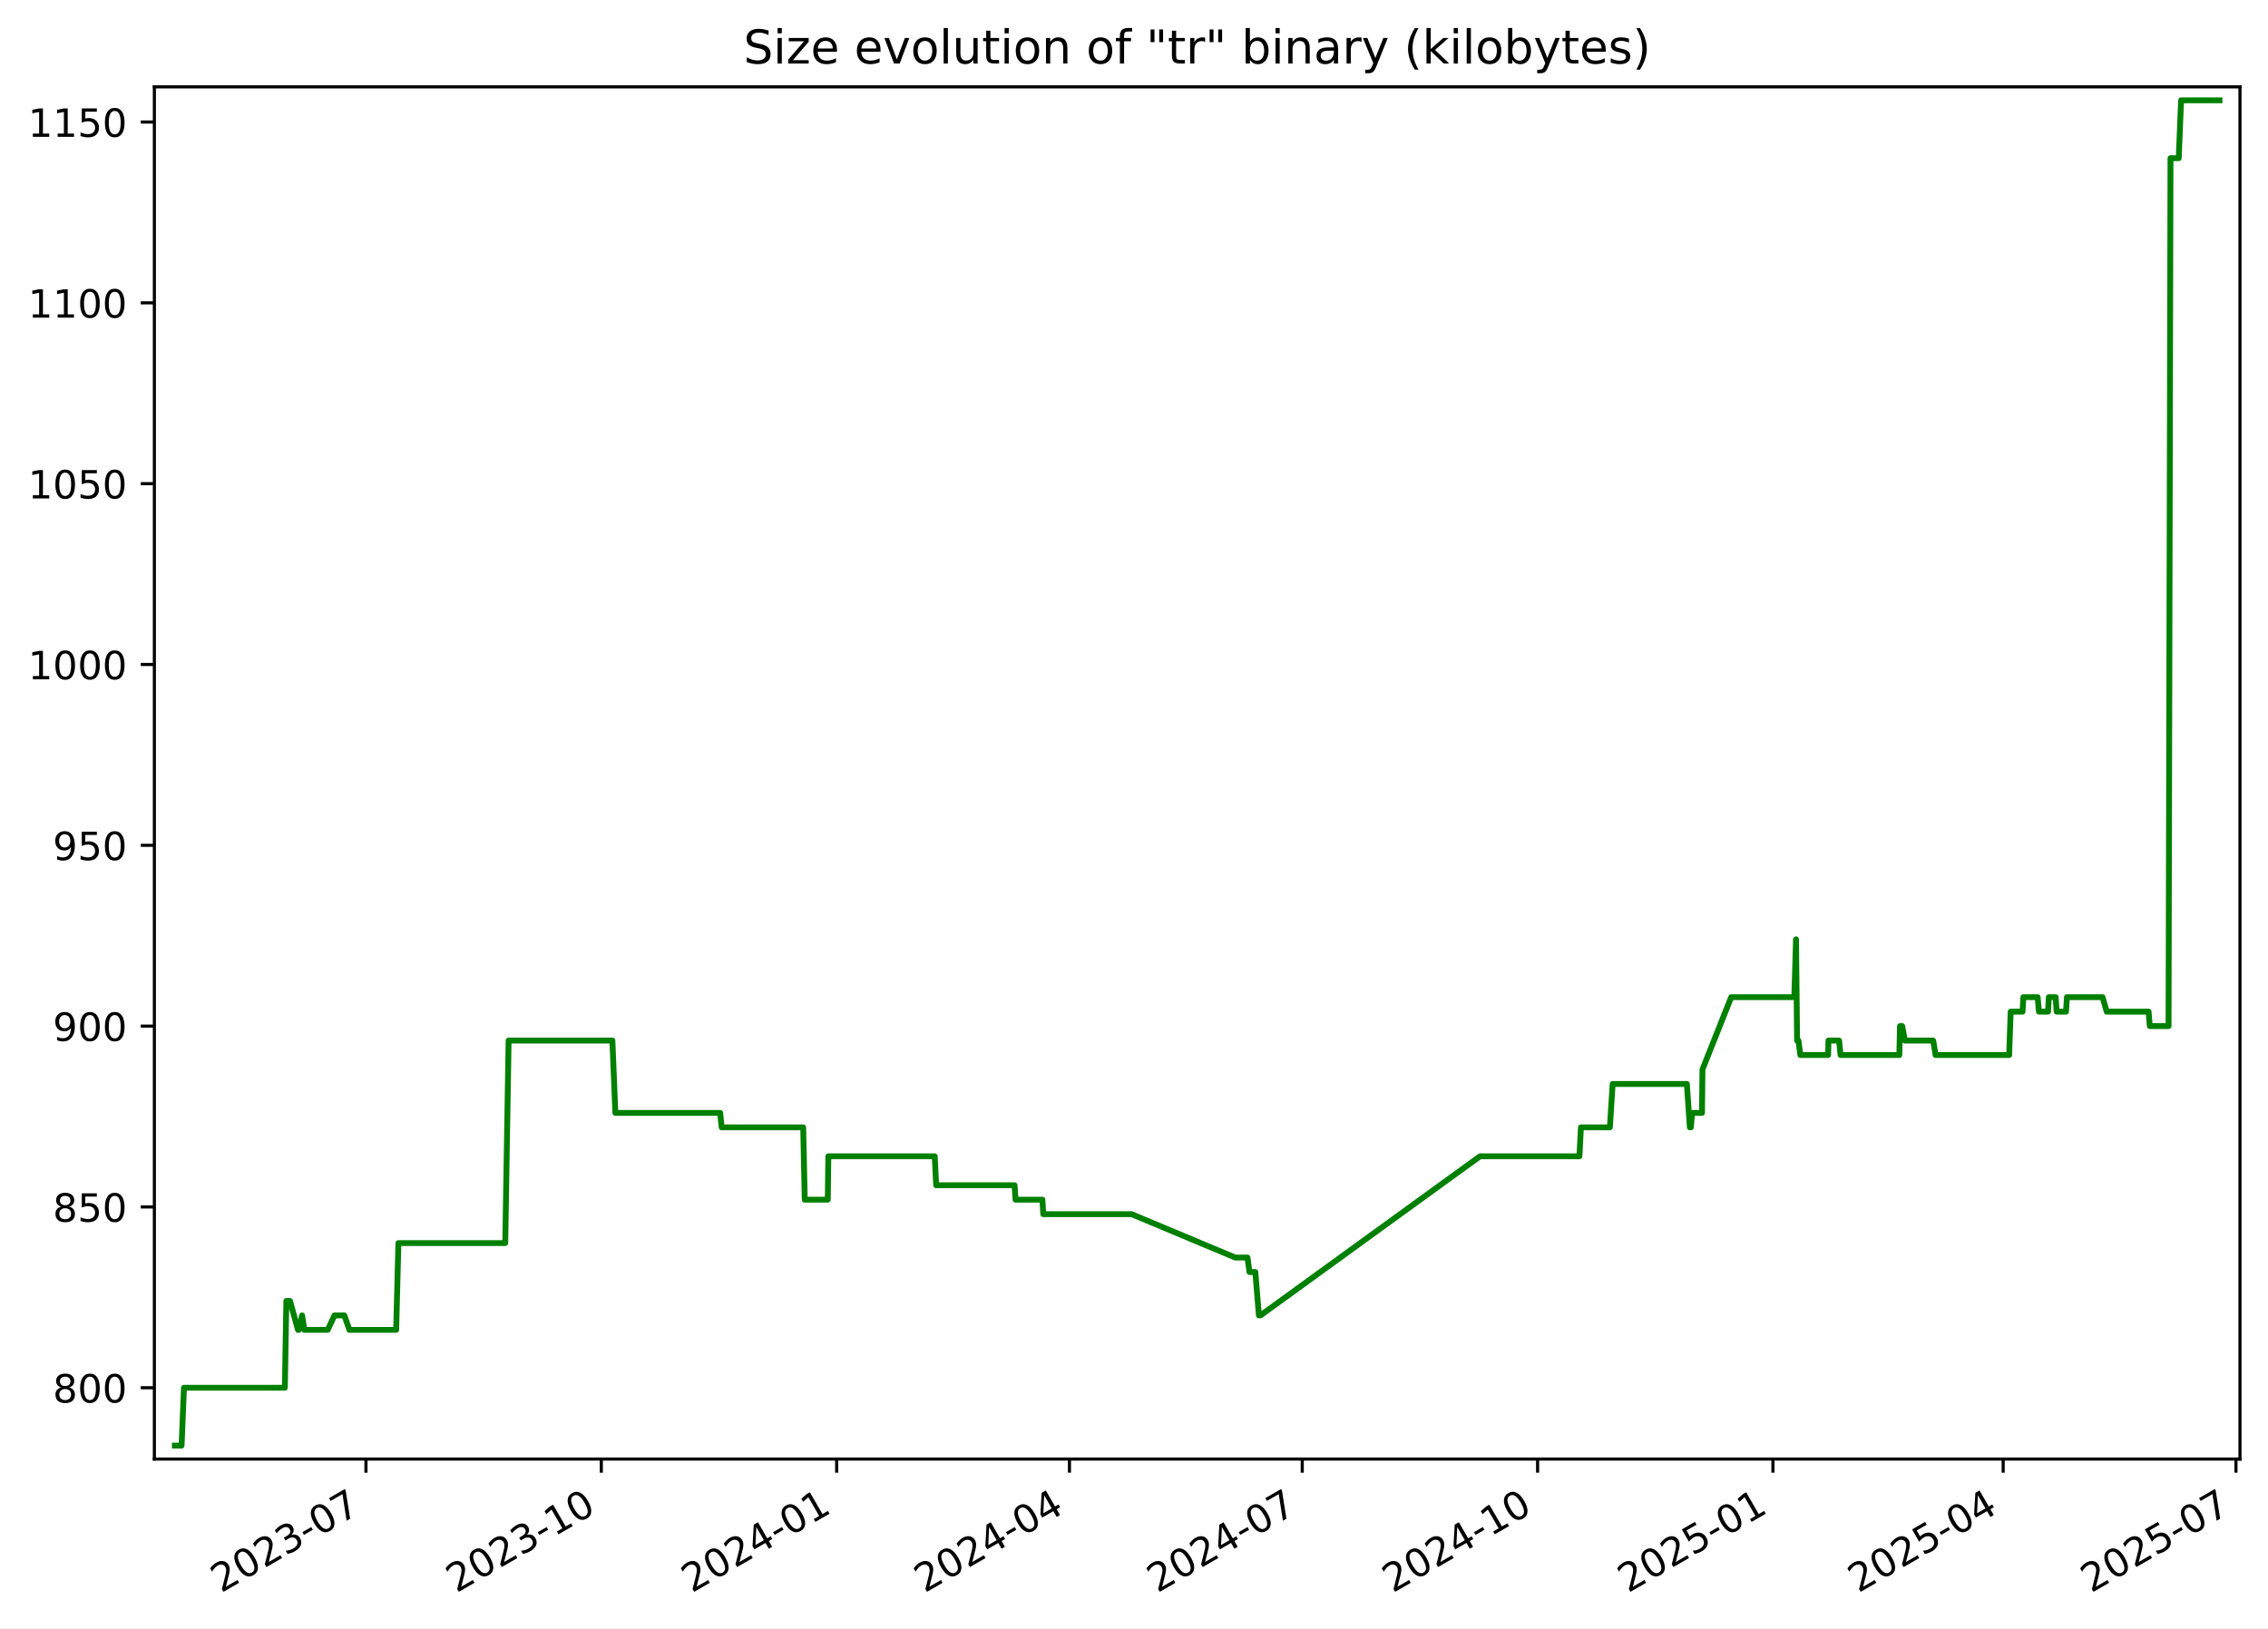
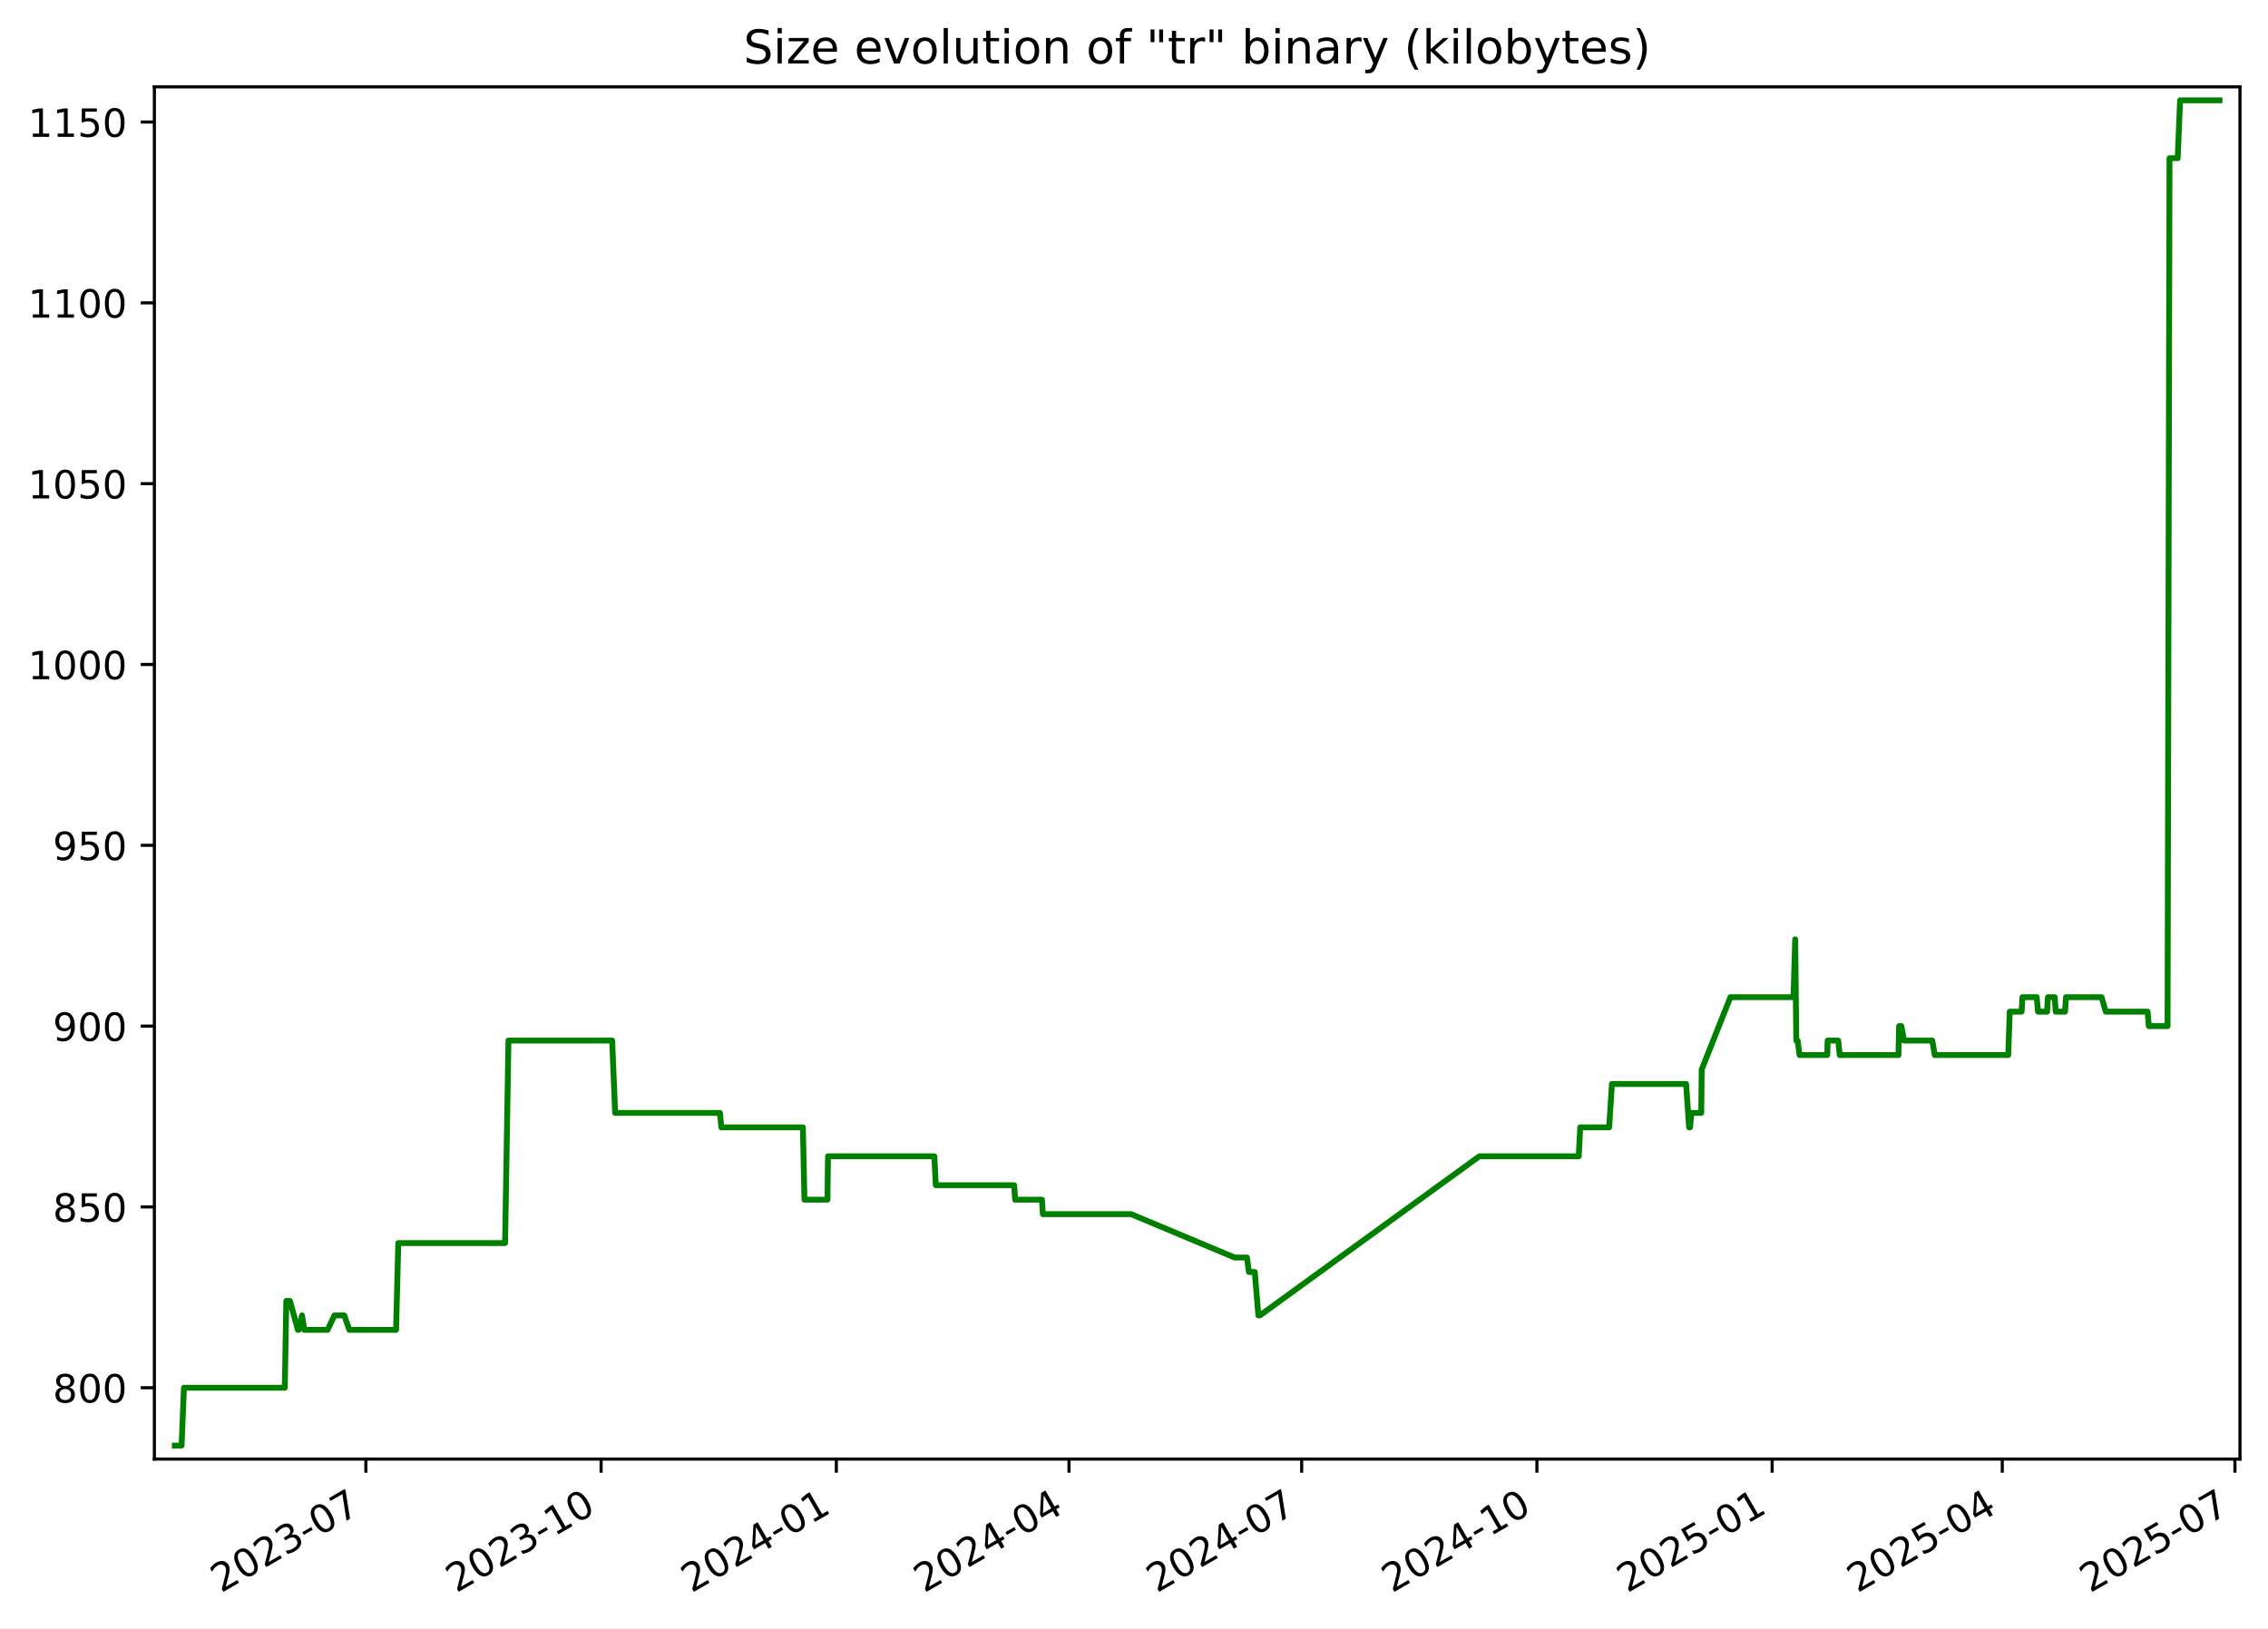
<svg xmlns="http://www.w3.org/2000/svg" xmlns:xlink="http://www.w3.org/1999/xlink" width="582.53pt" height="418.303pt" viewBox="0 0 582.53 418.303" version="1.1">
  <defs>
    <style type="text/css">*{stroke-linejoin: round; stroke-linecap: butt}</style>
  </defs>
  <g id="figure_1">
    <g id="patch_1">
      <path d="M -0 418.303  L 582.53 418.303  L 582.53 0  L -0 0  z " style="fill: #ffffff" />
    </g>
    <g id="axes_1">
      <g id="patch_2">
        <path d="M 39.65 374.83  L 575.33 374.83  L 575.33 22.318  L 39.65 22.318  z " style="fill: #ffffff" />
      </g>
      <g id="matplotlib.axis_1">
        <g id="xtick_1">
          <g id="line2d_1">
            <defs>
-               <path id="me0155b0e81" d="M 0 0  L 0 3.5  " style="stroke: #000000; stroke-width: 0.8" />
+               <path id="ma0b5bfdfc1" d="M 0 0  L 0 3.5  " style="stroke: #000000; stroke-width: 0.8" />
            </defs>
            <g>
-               <use xlink:href="#me0155b0e81" x="93.997" y="374.83" style="stroke: #000000; stroke-width: 0.8" />
+               <use xlink:href="#ma0b5bfdfc1" x="93.972" y="374.83" style="stroke: #000000; stroke-width: 0.8" />
            </g>
          </g>
          <g id="text_1">
-             <g transform="translate(56.77224 409.302) rotate(-30) scale(0.1 -0.1)">
+             <g transform="translate(56.74761 409.302) rotate(-30) scale(0.1 -0.1)">
              <defs>
                <path id="DejaVuSans-32" d="M 1228 531  L 3431 531  L 3431 0  L 469 0  L 469 531  Q 828 903 1448 1529  Q 2069 2156 2228 2338  Q 2531 2678 2651 2914  Q 2772 3150 2772 3378  Q 2772 3750 2511 3984  Q 2250 4219 1831 4219  Q 1534 4219 1204 4116  Q 875 4013 500 3803  L 500 4441  Q 881 4594 1212 4672  Q 1544 4750 1819 4750  Q 2544 4750 2975 4387  Q 3406 4025 3406 3419  Q 3406 3131 3298 2873  Q 3191 2616 2906 2266  Q 2828 2175 2409 1742  Q 1991 1309 1228 531  z " transform="scale(0.015625)" />
                <path id="DejaVuSans-30" d="M 2034 4250  Q 1547 4250 1301 3770  Q 1056 3291 1056 2328  Q 1056 1369 1301 889  Q 1547 409 2034 409  Q 2525 409 2770 889  Q 3016 1369 3016 2328  Q 3016 3291 2770 3770  Q 2525 4250 2034 4250  z M 2034 4750  Q 2819 4750 3233 4129  Q 3647 3509 3647 2328  Q 3647 1150 3233 529  Q 2819 -91 2034 -91  Q 1250 -91 836 529  Q 422 1150 422 2328  Q 422 3509 836 4129  Q 1250 4750 2034 4750  z " transform="scale(0.015625)" />
                <path id="DejaVuSans-33" d="M 2597 2516  Q 3050 2419 3304 2112  Q 3559 1806 3559 1356  Q 3559 666 3084 287  Q 2609 -91 1734 -91  Q 1441 -91 1130 -33  Q 819 25 488 141  L 488 750  Q 750 597 1062 519  Q 1375 441 1716 441  Q 2309 441 2620 675  Q 2931 909 2931 1356  Q 2931 1769 2642 2001  Q 2353 2234 1838 2234  L 1294 2234  L 1294 2753  L 1863 2753  Q 2328 2753 2575 2939  Q 2822 3125 2822 3475  Q 2822 3834 2567 4026  Q 2313 4219 1838 4219  Q 1578 4219 1281 4162  Q 984 4106 628 3988  L 628 4550  Q 988 4650 1302 4700  Q 1616 4750 1894 4750  Q 2613 4750 3031 4423  Q 3450 4097 3450 3541  Q 3450 3153 3228 2886  Q 3006 2619 2597 2516  z " transform="scale(0.015625)" />
                <path id="DejaVuSans-2d" d="M 313 2009  L 1997 2009  L 1997 1497  L 313 1497  L 313 2009  z " transform="scale(0.015625)" />
                <path id="DejaVuSans-37" d="M 525 4666  L 3525 4666  L 3525 4397  L 1831 0  L 1172 0  L 2766 4134  L 525 4134  L 525 4666  z " transform="scale(0.015625)" />
              </defs>
              <use xlink:href="#DejaVuSans-32" />
              <use xlink:href="#DejaVuSans-30" x="63.623" />
              <use xlink:href="#DejaVuSans-32" x="127.246" />
              <use xlink:href="#DejaVuSans-33" x="190.869" />
              <use xlink:href="#DejaVuSans-2d" x="254.492" />
              <use xlink:href="#DejaVuSans-30" x="290.576" />
              <use xlink:href="#DejaVuSans-37" x="354.199" />
            </g>
          </g>
        </g>
        <g id="xtick_2">
          <g id="line2d_2">
            <g>
-               <use xlink:href="#me0155b0e81" x="154.446" y="374.83" style="stroke: #000000; stroke-width: 0.8" />
+               <use xlink:href="#ma0b5bfdfc1" x="154.391" y="374.83" style="stroke: #000000; stroke-width: 0.8" />
            </g>
          </g>
          <g id="text_2">
-             <g transform="translate(117.221 409.302) rotate(-30) scale(0.1 -0.1)">
+             <g transform="translate(117.1661 409.302) rotate(-30) scale(0.1 -0.1)">
              <defs>
                <path id="DejaVuSans-31" d="M 794 531  L 1825 531  L 1825 4091  L 703 3866  L 703 4441  L 1819 4666  L 2450 4666  L 2450 531  L 3481 531  L 3481 0  L 794 0  L 794 531  z " transform="scale(0.015625)" />
              </defs>
              <use xlink:href="#DejaVuSans-32" />
              <use xlink:href="#DejaVuSans-30" x="63.623" />
              <use xlink:href="#DejaVuSans-32" x="127.246" />
              <use xlink:href="#DejaVuSans-33" x="190.869" />
              <use xlink:href="#DejaVuSans-2d" x="254.492" />
              <use xlink:href="#DejaVuSans-31" x="290.576" />
              <use xlink:href="#DejaVuSans-30" x="354.199" />
            </g>
          </g>
        </g>
        <g id="xtick_3">
          <g id="line2d_3">
            <g>
-               <use xlink:href="#me0155b0e81" x="214.895" y="374.83" style="stroke: #000000; stroke-width: 0.8" />
+               <use xlink:href="#ma0b5bfdfc1" x="214.809" y="374.83" style="stroke: #000000; stroke-width: 0.8" />
            </g>
          </g>
          <g id="text_3">
-             <g transform="translate(177.6698 409.302) rotate(-30) scale(0.1 -0.1)">
+             <g transform="translate(177.5845 409.302) rotate(-30) scale(0.1 -0.1)">
              <defs>
                <path id="DejaVuSans-34" d="M 2419 4116  L 825 1625  L 2419 1625  L 2419 4116  z M 2253 4666  L 3047 4666  L 3047 1625  L 3713 1625  L 3713 1100  L 3047 1100  L 3047 0  L 2419 0  L 2419 1100  L 313 1100  L 313 1709  L 2253 4666  z " transform="scale(0.015625)" />
              </defs>
              <use xlink:href="#DejaVuSans-32" />
              <use xlink:href="#DejaVuSans-30" x="63.623" />
              <use xlink:href="#DejaVuSans-32" x="127.246" />
              <use xlink:href="#DejaVuSans-34" x="190.869" />
              <use xlink:href="#DejaVuSans-2d" x="254.492" />
              <use xlink:href="#DejaVuSans-30" x="290.576" />
              <use xlink:href="#DejaVuSans-31" x="354.199" />
            </g>
          </g>
        </g>
        <g id="xtick_4">
          <g id="line2d_4">
            <g>
-               <use xlink:href="#me0155b0e81" x="274.686" y="374.83" style="stroke: #000000; stroke-width: 0.8" />
+               <use xlink:href="#ma0b5bfdfc1" x="274.571" y="374.83" style="stroke: #000000; stroke-width: 0.8" />
            </g>
          </g>
          <g id="text_4">
-             <g transform="translate(237.4615 409.302) rotate(-30) scale(0.1 -0.1)">
+             <g transform="translate(237.3462 409.302) rotate(-30) scale(0.1 -0.1)">
              <use xlink:href="#DejaVuSans-32" />
              <use xlink:href="#DejaVuSans-30" x="63.623" />
              <use xlink:href="#DejaVuSans-32" x="127.246" />
              <use xlink:href="#DejaVuSans-34" x="190.869" />
              <use xlink:href="#DejaVuSans-2d" x="254.492" />
              <use xlink:href="#DejaVuSans-30" x="290.576" />
              <use xlink:href="#DejaVuSans-34" x="354.199" />
            </g>
          </g>
        </g>
        <g id="xtick_5">
          <g id="line2d_5">
            <g>
-               <use xlink:href="#me0155b0e81" x="334.478" y="374.83" style="stroke: #000000; stroke-width: 0.8" />
+               <use xlink:href="#ma0b5bfdfc1" x="334.333" y="374.83" style="stroke: #000000; stroke-width: 0.8" />
            </g>
          </g>
          <g id="text_5">
-             <g transform="translate(297.2533 409.302) rotate(-30) scale(0.1 -0.1)">
+             <g transform="translate(297.1079 409.302) rotate(-30) scale(0.1 -0.1)">
              <use xlink:href="#DejaVuSans-32" />
              <use xlink:href="#DejaVuSans-30" x="63.623" />
              <use xlink:href="#DejaVuSans-32" x="127.246" />
              <use xlink:href="#DejaVuSans-34" x="190.869" />
              <use xlink:href="#DejaVuSans-2d" x="254.492" />
              <use xlink:href="#DejaVuSans-30" x="290.576" />
              <use xlink:href="#DejaVuSans-37" x="354.199" />
            </g>
          </g>
        </g>
        <g id="xtick_6">
          <g id="line2d_6">
            <g>
-               <use xlink:href="#me0155b0e81" x="394.927" y="374.83" style="stroke: #000000; stroke-width: 0.8" />
+               <use xlink:href="#ma0b5bfdfc1" x="394.751" y="374.83" style="stroke: #000000; stroke-width: 0.8" />
            </g>
          </g>
          <g id="text_6">
-             <g transform="translate(357.702 409.302) rotate(-30) scale(0.1 -0.1)">
+             <g transform="translate(357.5264 409.302) rotate(-30) scale(0.1 -0.1)">
              <use xlink:href="#DejaVuSans-32" />
              <use xlink:href="#DejaVuSans-30" x="63.623" />
              <use xlink:href="#DejaVuSans-32" x="127.246" />
              <use xlink:href="#DejaVuSans-34" x="190.869" />
              <use xlink:href="#DejaVuSans-2d" x="254.492" />
              <use xlink:href="#DejaVuSans-31" x="290.576" />
              <use xlink:href="#DejaVuSans-30" x="354.199" />
            </g>
          </g>
        </g>
        <g id="xtick_7">
          <g id="line2d_7">
            <g>
-               <use xlink:href="#me0155b0e81" x="455.376" y="374.83" style="stroke: #000000; stroke-width: 0.8" />
+               <use xlink:href="#ma0b5bfdfc1" x="455.17" y="374.83" style="stroke: #000000; stroke-width: 0.8" />
            </g>
          </g>
          <g id="text_7">
-             <g transform="translate(418.1508 409.302) rotate(-30) scale(0.1 -0.1)">
+             <g transform="translate(417.9448 409.302) rotate(-30) scale(0.1 -0.1)">
              <defs>
                <path id="DejaVuSans-35" d="M 691 4666  L 3169 4666  L 3169 4134  L 1269 4134  L 1269 2991  Q 1406 3038 1543 3061  Q 1681 3084 1819 3084  Q 2600 3084 3056 2656  Q 3513 2228 3513 1497  Q 3513 744 3044 326  Q 2575 -91 1722 -91  Q 1428 -91 1123 -41  Q 819 9 494 109  L 494 744  Q 775 591 1075 516  Q 1375 441 1709 441  Q 2250 441 2565 725  Q 2881 1009 2881 1497  Q 2881 1984 2565 2268  Q 2250 2553 1709 2553  Q 1456 2553 1204 2497  Q 953 2441 691 2322  L 691 4666  z " transform="scale(0.015625)" />
              </defs>
              <use xlink:href="#DejaVuSans-32" />
              <use xlink:href="#DejaVuSans-30" x="63.623" />
              <use xlink:href="#DejaVuSans-32" x="127.246" />
              <use xlink:href="#DejaVuSans-35" x="190.869" />
              <use xlink:href="#DejaVuSans-2d" x="254.492" />
              <use xlink:href="#DejaVuSans-30" x="290.576" />
              <use xlink:href="#DejaVuSans-31" x="354.199" />
            </g>
          </g>
        </g>
        <g id="xtick_8">
          <g id="line2d_8">
            <g>
-               <use xlink:href="#me0155b0e81" x="514.51" y="374.83" style="stroke: #000000; stroke-width: 0.8" />
+               <use xlink:href="#ma0b5bfdfc1" x="514.275" y="374.83" style="stroke: #000000; stroke-width: 0.8" />
            </g>
          </g>
          <g id="text_8">
-             <g transform="translate(477.2855 409.302) rotate(-30) scale(0.1 -0.1)">
+             <g transform="translate(477.0498 409.302) rotate(-30) scale(0.1 -0.1)">
              <use xlink:href="#DejaVuSans-32" />
              <use xlink:href="#DejaVuSans-30" x="63.623" />
              <use xlink:href="#DejaVuSans-32" x="127.246" />
              <use xlink:href="#DejaVuSans-35" x="190.869" />
              <use xlink:href="#DejaVuSans-2d" x="254.492" />
              <use xlink:href="#DejaVuSans-30" x="290.576" />
              <use xlink:href="#DejaVuSans-34" x="354.199" />
            </g>
          </g>
        </g>
        <g id="xtick_9">
          <g id="line2d_9">
            <g>
-               <use xlink:href="#me0155b0e81" x="574.302" y="374.83" style="stroke: #000000; stroke-width: 0.8" />
+               <use xlink:href="#ma0b5bfdfc1" x="574.036" y="374.83" style="stroke: #000000; stroke-width: 0.8" />
            </g>
          </g>
          <g id="text_9">
-             <g transform="translate(537.0772 409.302) rotate(-30) scale(0.1 -0.1)">
+             <g transform="translate(536.8116 409.302) rotate(-30) scale(0.1 -0.1)">
              <use xlink:href="#DejaVuSans-32" />
              <use xlink:href="#DejaVuSans-30" x="63.623" />
              <use xlink:href="#DejaVuSans-32" x="127.246" />
              <use xlink:href="#DejaVuSans-35" x="190.869" />
              <use xlink:href="#DejaVuSans-2d" x="254.492" />
              <use xlink:href="#DejaVuSans-30" x="290.576" />
              <use xlink:href="#DejaVuSans-37" x="354.199" />
            </g>
          </g>
        </g>
      </g>
      <g id="matplotlib.axis_2">
        <g id="ytick_1">
          <g id="line2d_10">
            <defs>
-               <path id="m880492754f" d="M 0 0  L -3.5 0  " style="stroke: #000000; stroke-width: 0.8" />
+               <path id="m41a1606ac9" d="M 0 0  L -3.5 0  " style="stroke: #000000; stroke-width: 0.8" />
            </defs>
            <g>
-               <use xlink:href="#m880492754f" x="39.65" y="356.51" style="stroke: #000000; stroke-width: 0.8" />
+               <use xlink:href="#m41a1606ac9" x="39.65" y="356.51" style="stroke: #000000; stroke-width: 0.8" />
            </g>
          </g>
          <g id="text_10">
            <g transform="translate(13.5625 360.3088) scale(0.1 -0.1)">
              <defs>
                <path id="DejaVuSans-38" d="M 2034 2216  Q 1584 2216 1326 1975  Q 1069 1734 1069 1313  Q 1069 891 1326 650  Q 1584 409 2034 409  Q 2484 409 2743 651  Q 3003 894 3003 1313  Q 3003 1734 2745 1975  Q 2488 2216 2034 2216  z M 1403 2484  Q 997 2584 770 2862  Q 544 3141 544 3541  Q 544 4100 942 4425  Q 1341 4750 2034 4750  Q 2731 4750 3128 4425  Q 3525 4100 3525 3541  Q 3525 3141 3298 2862  Q 3072 2584 2669 2484  Q 3125 2378 3379 2068  Q 3634 1759 3634 1313  Q 3634 634 3220 271  Q 2806 -91 2034 -91  Q 1263 -91 848 271  Q 434 634 434 1313  Q 434 1759 690 2068  Q 947 2378 1403 2484  z M 1172 3481  Q 1172 3119 1398 2916  Q 1625 2713 2034 2713  Q 2441 2713 2670 2916  Q 2900 3119 2900 3481  Q 2900 3844 2670 4047  Q 2441 4250 2034 4250  Q 1625 4250 1398 4047  Q 1172 3844 1172 3481  z " transform="scale(0.015625)" />
              </defs>
              <use xlink:href="#DejaVuSans-38" />
              <use xlink:href="#DejaVuSans-30" x="63.623" />
              <use xlink:href="#DejaVuSans-30" x="127.246" />
            </g>
          </g>
        </g>
        <g id="ytick_2">
          <g id="line2d_11">
            <g>
-               <use xlink:href="#m880492754f" x="39.65" y="310.058" style="stroke: #000000; stroke-width: 0.8" />
+               <use xlink:href="#m41a1606ac9" x="39.65" y="310.058" style="stroke: #000000; stroke-width: 0.8" />
            </g>
          </g>
          <g id="text_11">
            <g transform="translate(13.5625 313.8572) scale(0.1 -0.1)">
              <use xlink:href="#DejaVuSans-38" />
              <use xlink:href="#DejaVuSans-35" x="63.623" />
              <use xlink:href="#DejaVuSans-30" x="127.246" />
            </g>
          </g>
        </g>
        <g id="ytick_3">
          <g id="line2d_12">
            <g>
-               <use xlink:href="#m880492754f" x="39.65" y="263.606" style="stroke: #000000; stroke-width: 0.8" />
+               <use xlink:href="#m41a1606ac9" x="39.65" y="263.606" style="stroke: #000000; stroke-width: 0.8" />
            </g>
          </g>
          <g id="text_12">
            <g transform="translate(13.5625 267.4056) scale(0.1 -0.1)">
              <defs>
                <path id="DejaVuSans-39" d="M 703 97  L 703 672  Q 941 559 1184 500  Q 1428 441 1663 441  Q 2288 441 2617 861  Q 2947 1281 2994 2138  Q 2813 1869 2534 1725  Q 2256 1581 1919 1581  Q 1219 1581 811 2004  Q 403 2428 403 3163  Q 403 3881 828 4315  Q 1253 4750 1959 4750  Q 2769 4750 3195 4129  Q 3622 3509 3622 2328  Q 3622 1225 3098 567  Q 2575 -91 1691 -91  Q 1453 -91 1209 -44  Q 966 3 703 97  z M 1959 2075  Q 2384 2075 2632 2365  Q 2881 2656 2881 3163  Q 2881 3666 2632 3958  Q 2384 4250 1959 4250  Q 1534 4250 1286 3958  Q 1038 3666 1038 3163  Q 1038 2656 1286 2365  Q 1534 2075 1959 2075  z " transform="scale(0.015625)" />
              </defs>
              <use xlink:href="#DejaVuSans-39" />
              <use xlink:href="#DejaVuSans-30" x="63.623" />
              <use xlink:href="#DejaVuSans-30" x="127.246" />
            </g>
          </g>
        </g>
        <g id="ytick_4">
          <g id="line2d_13">
            <g>
-               <use xlink:href="#m880492754f" x="39.65" y="217.155" style="stroke: #000000; stroke-width: 0.8" />
+               <use xlink:href="#m41a1606ac9" x="39.65" y="217.155" style="stroke: #000000; stroke-width: 0.8" />
            </g>
          </g>
          <g id="text_13">
            <g transform="translate(13.5625 220.954) scale(0.1 -0.1)">
              <use xlink:href="#DejaVuSans-39" />
              <use xlink:href="#DejaVuSans-35" x="63.623" />
              <use xlink:href="#DejaVuSans-30" x="127.246" />
            </g>
          </g>
        </g>
        <g id="ytick_5">
          <g id="line2d_14">
            <g>
-               <use xlink:href="#m880492754f" x="39.65" y="170.703" style="stroke: #000000; stroke-width: 0.8" />
+               <use xlink:href="#m41a1606ac9" x="39.65" y="170.703" style="stroke: #000000; stroke-width: 0.8" />
            </g>
          </g>
          <g id="text_14">
            <g transform="translate(7.2 174.5024) scale(0.1 -0.1)">
              <use xlink:href="#DejaVuSans-31" />
              <use xlink:href="#DejaVuSans-30" x="63.623" />
              <use xlink:href="#DejaVuSans-30" x="127.246" />
              <use xlink:href="#DejaVuSans-30" x="190.869" />
            </g>
          </g>
        </g>
        <g id="ytick_6">
          <g id="line2d_15">
            <g>
-               <use xlink:href="#m880492754f" x="39.65" y="124.252" style="stroke: #000000; stroke-width: 0.8" />
+               <use xlink:href="#m41a1606ac9" x="39.65" y="124.252" style="stroke: #000000; stroke-width: 0.8" />
            </g>
          </g>
          <g id="text_15">
            <g transform="translate(7.2 128.0508) scale(0.1 -0.1)">
              <use xlink:href="#DejaVuSans-31" />
              <use xlink:href="#DejaVuSans-30" x="63.623" />
              <use xlink:href="#DejaVuSans-35" x="127.246" />
              <use xlink:href="#DejaVuSans-30" x="190.869" />
            </g>
          </g>
        </g>
        <g id="ytick_7">
          <g id="line2d_16">
            <g>
-               <use xlink:href="#m880492754f" x="39.65" y="77.8" style="stroke: #000000; stroke-width: 0.8" />
+               <use xlink:href="#m41a1606ac9" x="39.65" y="77.8" style="stroke: #000000; stroke-width: 0.8" />
            </g>
          </g>
          <g id="text_16">
            <g transform="translate(7.2 81.59915) scale(0.1 -0.1)">
              <use xlink:href="#DejaVuSans-31" />
              <use xlink:href="#DejaVuSans-31" x="63.623" />
              <use xlink:href="#DejaVuSans-30" x="127.246" />
              <use xlink:href="#DejaVuSans-30" x="190.869" />
            </g>
          </g>
        </g>
        <g id="ytick_8">
          <g id="line2d_17">
            <g>
-               <use xlink:href="#m880492754f" x="39.65" y="31.348" style="stroke: #000000; stroke-width: 0.8" />
+               <use xlink:href="#m41a1606ac9" x="39.65" y="31.348" style="stroke: #000000; stroke-width: 0.8" />
            </g>
          </g>
          <g id="text_17">
            <g transform="translate(7.2 35.14754) scale(0.1 -0.1)">
              <use xlink:href="#DejaVuSans-31" />
              <use xlink:href="#DejaVuSans-31" x="63.623" />
              <use xlink:href="#DejaVuSans-35" x="127.246" />
              <use xlink:href="#DejaVuSans-30" x="190.869" />
            </g>
          </g>
        </g>
      </g>
      <g id="line2d_18">
-         <path d="M 44.902 371.374  L 46.641 371.374  L 47.25 356.51  L 73.164 356.51  L 73.548 334.213  L 74.487 334.213  L 76.535 341.645  L 76.737 341.645  L 77.59 337.929  L 78.175 341.645  L 84.169 341.645  L 85.91 337.929  L 88.442 337.929  L 89.754 341.645  L 101.757 341.645  L 102.329 319.348  L 129.772 319.348  L 130.638 267.323  L 157.291 267.323  L 158.053 285.903  L 184.978 285.903  L 185.354 289.619  L 206.299 289.619  L 206.699 308.2  L 212.615 308.2  L 212.756 297.052  L 240.083 297.052  L 240.452 304.484  L 260.596 304.484  L 260.837 308.2  L 267.734 308.2  L 267.968 311.916  L 290.64 311.916  L 317.271 323.064  L 320.415 323.064  L 320.93 326.781  L 322.425 326.781  L 323.35 337.929  L 323.75 337.929  L 380.133 297.052  L 405.674 297.052  L 406.056 289.619  L 413.494 289.619  L 414.205 278.471  L 433.267 278.471  L 434.038 289.619  L 434.294 289.619  L 434.619 285.903  L 437.156 285.903  L 437.273 274.755  L 444.654 256.174  L 460.866 256.174  L 461.304 241.31  L 461.579 267.323  L 461.928 267.323  L 462.413 271.039  L 469.544 271.039  L 469.635 267.323  L 472.36 267.323  L 472.743 271.039  L 487.84 271.039  L 488.006 263.606  L 488.575 263.606  L 489.265 267.323  L 496.532 267.323  L 497.15 271.039  L 516.047 271.039  L 516.434 259.89  L 519.486 259.89  L 519.699 256.174  L 523.365 256.174  L 523.699 259.89  L 526.036 259.89  L 526.236 256.174  L 527.992 256.174  L 528.24 259.89  L 530.646 259.89  L 530.893 256.174  L 540.036 256.174  L 541.105 259.89  L 551.856 259.89  L 552.172 263.606  L 556.989 263.606  L 557.488 40.639  L 559.6 40.639  L 560.211 25.774  L 570.078 25.774  L 570.078 25.774  " clip-path="url(#pe37df40006)" style="fill: none; stroke: #008000; stroke-width: 1.5; stroke-linecap: square" />
+         <path d="M 44.902 371.374  L 46.64 371.374  L 47.248 356.51  L 73.15 356.51  L 73.534 334.213  L 74.473 334.213  L 76.52 341.645  L 76.721 341.645  L 77.574 337.929  L 78.158 341.645  L 84.15 341.645  L 85.889 337.929  L 88.421 337.929  L 89.732 341.645  L 101.728 341.645  L 102.3 319.348  L 129.73 319.348  L 130.595 267.323  L 157.235 267.323  L 157.996 285.903  L 184.908 285.903  L 185.284 289.619  L 206.218 289.619  L 206.618 308.2  L 212.53 308.2  L 212.672 297.052  L 239.985 297.052  L 240.354 304.484  L 260.488 304.484  L 260.729 308.2  L 267.622 308.2  L 267.856 311.916  L 290.517 311.916  L 317.134 323.064  L 320.277 323.064  L 320.792 326.781  L 322.285 326.781  L 323.211 337.929  L 323.61 337.929  L 379.965 297.052  L 405.493 297.052  L 405.875 289.619  L 413.309 289.619  L 414.019 278.471  L 433.072 278.471  L 433.843 289.619  L 434.099 289.619  L 434.424 285.903  L 436.959 285.903  L 437.076 274.755  L 444.453 256.174  L 460.657 256.174  L 461.095 241.31  L 461.37 267.323  L 461.719 267.323  L 462.204 271.039  L 469.331 271.039  L 469.422 267.323  L 472.145 267.323  L 472.529 271.039  L 487.617 271.039  L 487.783 263.606  L 488.353 263.606  L 489.042 267.323  L 496.305 267.323  L 496.923 271.039  L 515.811 271.039  L 516.197 259.89  L 519.248 259.89  L 519.461 256.174  L 523.125 256.174  L 523.459 259.89  L 525.794 259.89  L 525.995 256.174  L 527.749 256.174  L 527.997 259.89  L 530.402 259.89  L 530.649 256.174  L 539.788 256.174  L 540.856 259.89  L 551.602 259.89  L 551.918 263.606  L 556.732 263.606  L 557.231 40.639  L 559.341 40.639  L 559.952 25.774  L 570.078 25.774  L 570.078 25.774  " clip-path="url(#p3aae8b5c7f)" style="fill: none; stroke: #008000; stroke-width: 1.5; stroke-linecap: square" />
      </g>
      <g id="patch_3">
        <path d="M 39.65 374.83  L 39.65 22.318  " style="fill: none; stroke: #000000; stroke-width: 0.8; stroke-linejoin: miter; stroke-linecap: square" />
      </g>
      <g id="patch_4">
        <path d="M 575.33 374.83  L 575.33 22.318  " style="fill: none; stroke: #000000; stroke-width: 0.8; stroke-linejoin: miter; stroke-linecap: square" />
      </g>
      <g id="patch_5">
        <path d="M 39.65 374.83  L 575.33 374.83  " style="fill: none; stroke: #000000; stroke-width: 0.8; stroke-linejoin: miter; stroke-linecap: square" />
      </g>
      <g id="patch_6">
        <path d="M 39.65 22.318  L 575.33 22.318  " style="fill: none; stroke: #000000; stroke-width: 0.8; stroke-linejoin: miter; stroke-linecap: square" />
      </g>
      <g id="text_18">
        <g transform="translate(190.9756 16.31812) scale(0.12 -0.12)">
          <defs>
            <path id="DejaVuSans-53" d="M 3425 4513  L 3425 3897  Q 3066 4069 2747 4153  Q 2428 4238 2131 4238  Q 1616 4238 1336 4038  Q 1056 3838 1056 3469  Q 1056 3159 1242 3001  Q 1428 2844 1947 2747  L 2328 2669  Q 3034 2534 3370 2195  Q 3706 1856 3706 1288  Q 3706 609 3251 259  Q 2797 -91 1919 -91  Q 1588 -91 1214 -16  Q 841 59 441 206  L 441 856  Q 825 641 1194 531  Q 1563 422 1919 422  Q 2459 422 2753 634  Q 3047 847 3047 1241  Q 3047 1584 2836 1778  Q 2625 1972 2144 2069  L 1759 2144  Q 1053 2284 737 2584  Q 422 2884 422 3419  Q 422 4038 858 4394  Q 1294 4750 2059 4750  Q 2388 4750 2728 4690  Q 3069 4631 3425 4513  z " transform="scale(0.015625)" />
            <path id="DejaVuSans-69" d="M 603 3500  L 1178 3500  L 1178 0  L 603 0  L 603 3500  z M 603 4863  L 1178 4863  L 1178 4134  L 603 4134  L 603 4863  z " transform="scale(0.015625)" />
            <path id="DejaVuSans-7a" d="M 353 3500  L 3084 3500  L 3084 2975  L 922 459  L 3084 459  L 3084 0  L 275 0  L 275 525  L 2438 3041  L 353 3041  L 353 3500  z " transform="scale(0.015625)" />
            <path id="DejaVuSans-65" d="M 3597 1894  L 3597 1613  L 953 1613  Q 991 1019 1311 708  Q 1631 397 2203 397  Q 2534 397 2845 478  Q 3156 559 3463 722  L 3463 178  Q 3153 47 2828 -22  Q 2503 -91 2169 -91  Q 1331 -91 842 396  Q 353 884 353 1716  Q 353 2575 817 3079  Q 1281 3584 2069 3584  Q 2775 3584 3186 3129  Q 3597 2675 3597 1894  z M 3022 2063  Q 3016 2534 2758 2815  Q 2500 3097 2075 3097  Q 1594 3097 1305 2825  Q 1016 2553 972 2059  L 3022 2063  z " transform="scale(0.015625)" />
            <path id="DejaVuSans-20" transform="scale(0.015625)" />
            <path id="DejaVuSans-76" d="M 191 3500  L 800 3500  L 1894 563  L 2988 3500  L 3597 3500  L 2284 0  L 1503 0  L 191 3500  z " transform="scale(0.015625)" />
            <path id="DejaVuSans-6f" d="M 1959 3097  Q 1497 3097 1228 2736  Q 959 2375 959 1747  Q 959 1119 1226 758  Q 1494 397 1959 397  Q 2419 397 2687 759  Q 2956 1122 2956 1747  Q 2956 2369 2687 2733  Q 2419 3097 1959 3097  z M 1959 3584  Q 2709 3584 3137 3096  Q 3566 2609 3566 1747  Q 3566 888 3137 398  Q 2709 -91 1959 -91  Q 1206 -91 779 398  Q 353 888 353 1747  Q 353 2609 779 3096  Q 1206 3584 1959 3584  z " transform="scale(0.015625)" />
            <path id="DejaVuSans-6c" d="M 603 4863  L 1178 4863  L 1178 0  L 603 0  L 603 4863  z " transform="scale(0.015625)" />
            <path id="DejaVuSans-75" d="M 544 1381  L 544 3500  L 1119 3500  L 1119 1403  Q 1119 906 1312 657  Q 1506 409 1894 409  Q 2359 409 2629 706  Q 2900 1003 2900 1516  L 2900 3500  L 3475 3500  L 3475 0  L 2900 0  L 2900 538  Q 2691 219 2414 64  Q 2138 -91 1772 -91  Q 1169 -91 856 284  Q 544 659 544 1381  z M 1991 3584  L 1991 3584  z " transform="scale(0.015625)" />
            <path id="DejaVuSans-74" d="M 1172 4494  L 1172 3500  L 2356 3500  L 2356 3053  L 1172 3053  L 1172 1153  Q 1172 725 1289 603  Q 1406 481 1766 481  L 2356 481  L 2356 0  L 1766 0  Q 1100 0 847 248  Q 594 497 594 1153  L 594 3053  L 172 3053  L 172 3500  L 594 3500  L 594 4494  L 1172 4494  z " transform="scale(0.015625)" />
            <path id="DejaVuSans-6e" d="M 3513 2113  L 3513 0  L 2938 0  L 2938 2094  Q 2938 2591 2744 2837  Q 2550 3084 2163 3084  Q 1697 3084 1428 2787  Q 1159 2491 1159 1978  L 1159 0  L 581 0  L 581 3500  L 1159 3500  L 1159 2956  Q 1366 3272 1645 3428  Q 1925 3584 2291 3584  Q 2894 3584 3203 3211  Q 3513 2838 3513 2113  z " transform="scale(0.015625)" />
            <path id="DejaVuSans-66" d="M 2375 4863  L 2375 4384  L 1825 4384  Q 1516 4384 1395 4259  Q 1275 4134 1275 3809  L 1275 3500  L 2222 3500  L 2222 3053  L 1275 3053  L 1275 0  L 697 0  L 697 3053  L 147 3053  L 147 3500  L 697 3500  L 697 3744  Q 697 4328 969 4595  Q 1241 4863 1831 4863  L 2375 4863  z " transform="scale(0.015625)" />
            <path id="DejaVuSans-22" d="M 1147 4666  L 1147 2931  L 616 2931  L 616 4666  L 1147 4666  z M 2328 4666  L 2328 2931  L 1797 2931  L 1797 4666  L 2328 4666  z " transform="scale(0.015625)" />
            <path id="DejaVuSans-72" d="M 2631 2963  Q 2534 3019 2420 3045  Q 2306 3072 2169 3072  Q 1681 3072 1420 2755  Q 1159 2438 1159 1844  L 1159 0  L 581 0  L 581 3500  L 1159 3500  L 1159 2956  Q 1341 3275 1631 3429  Q 1922 3584 2338 3584  Q 2397 3584 2469 3576  Q 2541 3569 2628 3553  L 2631 2963  z " transform="scale(0.015625)" />
            <path id="DejaVuSans-62" d="M 3116 1747  Q 3116 2381 2855 2742  Q 2594 3103 2138 3103  Q 1681 3103 1420 2742  Q 1159 2381 1159 1747  Q 1159 1113 1420 752  Q 1681 391 2138 391  Q 2594 391 2855 752  Q 3116 1113 3116 1747  z M 1159 2969  Q 1341 3281 1617 3432  Q 1894 3584 2278 3584  Q 2916 3584 3314 3078  Q 3713 2572 3713 1747  Q 3713 922 3314 415  Q 2916 -91 2278 -91  Q 1894 -91 1617 61  Q 1341 213 1159 525  L 1159 0  L 581 0  L 581 4863  L 1159 4863  L 1159 2969  z " transform="scale(0.015625)" />
            <path id="DejaVuSans-61" d="M 2194 1759  Q 1497 1759 1228 1600  Q 959 1441 959 1056  Q 959 750 1161 570  Q 1363 391 1709 391  Q 2188 391 2477 730  Q 2766 1069 2766 1631  L 2766 1759  L 2194 1759  z M 3341 1997  L 3341 0  L 2766 0  L 2766 531  Q 2569 213 2275 61  Q 1981 -91 1556 -91  Q 1019 -91 701 211  Q 384 513 384 1019  Q 384 1609 779 1909  Q 1175 2209 1959 2209  L 2766 2209  L 2766 2266  Q 2766 2663 2505 2880  Q 2244 3097 1772 3097  Q 1472 3097 1187 3025  Q 903 2953 641 2809  L 641 3341  Q 956 3463 1253 3523  Q 1550 3584 1831 3584  Q 2591 3584 2966 3190  Q 3341 2797 3341 1997  z " transform="scale(0.015625)" />
            <path id="DejaVuSans-79" d="M 2059 -325  Q 1816 -950 1584 -1140  Q 1353 -1331 966 -1331  L 506 -1331  L 506 -850  L 844 -850  Q 1081 -850 1212 -737  Q 1344 -625 1503 -206  L 1606 56  L 191 3500  L 800 3500  L 1894 763  L 2988 3500  L 3597 3500  L 2059 -325  z " transform="scale(0.015625)" />
            <path id="DejaVuSans-28" d="M 1984 4856  Q 1566 4138 1362 3434  Q 1159 2731 1159 2009  Q 1159 1288 1364 580  Q 1569 -128 1984 -844  L 1484 -844  Q 1016 -109 783 600  Q 550 1309 550 2009  Q 550 2706 781 3412  Q 1013 4119 1484 4856  L 1984 4856  z " transform="scale(0.015625)" />
            <path id="DejaVuSans-6b" d="M 581 4863  L 1159 4863  L 1159 1991  L 2875 3500  L 3609 3500  L 1753 1863  L 3688 0  L 2938 0  L 1159 1709  L 1159 0  L 581 0  L 581 4863  z " transform="scale(0.015625)" />
            <path id="DejaVuSans-73" d="M 2834 3397  L 2834 2853  Q 2591 2978 2328 3040  Q 2066 3103 1784 3103  Q 1356 3103 1142 2972  Q 928 2841 928 2578  Q 928 2378 1081 2264  Q 1234 2150 1697 2047  L 1894 2003  Q 2506 1872 2764 1633  Q 3022 1394 3022 966  Q 3022 478 2636 193  Q 2250 -91 1575 -91  Q 1294 -91 989 -36  Q 684 19 347 128  L 347 722  Q 666 556 975 473  Q 1284 391 1588 391  Q 1994 391 2212 530  Q 2431 669 2431 922  Q 2431 1156 2273 1281  Q 2116 1406 1581 1522  L 1381 1569  Q 847 1681 609 1914  Q 372 2147 372 2553  Q 372 3047 722 3315  Q 1072 3584 1716 3584  Q 2034 3584 2315 3537  Q 2597 3491 2834 3397  z " transform="scale(0.015625)" />
            <path id="DejaVuSans-29" d="M 513 4856  L 1013 4856  Q 1481 4119 1714 3412  Q 1947 2706 1947 2009  Q 1947 1309 1714 600  Q 1481 -109 1013 -844  L 513 -844  Q 928 -128 1133 580  Q 1338 1288 1338 2009  Q 1338 2731 1133 3434  Q 928 4138 513 4856  z " transform="scale(0.015625)" />
          </defs>
          <use xlink:href="#DejaVuSans-53" />
          <use xlink:href="#DejaVuSans-69" x="63.477" />
          <use xlink:href="#DejaVuSans-7a" x="91.26" />
          <use xlink:href="#DejaVuSans-65" x="143.75" />
          <use xlink:href="#DejaVuSans-20" x="205.273" />
          <use xlink:href="#DejaVuSans-65" x="237.061" />
          <use xlink:href="#DejaVuSans-76" x="298.584" />
          <use xlink:href="#DejaVuSans-6f" x="357.764" />
          <use xlink:href="#DejaVuSans-6c" x="418.945" />
          <use xlink:href="#DejaVuSans-75" x="446.729" />
          <use xlink:href="#DejaVuSans-74" x="510.107" />
          <use xlink:href="#DejaVuSans-69" x="549.316" />
          <use xlink:href="#DejaVuSans-6f" x="577.1" />
          <use xlink:href="#DejaVuSans-6e" x="638.281" />
          <use xlink:href="#DejaVuSans-20" x="701.66" />
          <use xlink:href="#DejaVuSans-6f" x="733.447" />
          <use xlink:href="#DejaVuSans-66" x="794.629" />
          <use xlink:href="#DejaVuSans-20" x="829.834" />
          <use xlink:href="#DejaVuSans-22" x="861.621" />
          <use xlink:href="#DejaVuSans-74" x="907.617" />
          <use xlink:href="#DejaVuSans-72" x="946.826" />
          <use xlink:href="#DejaVuSans-22" x="987.939" />
          <use xlink:href="#DejaVuSans-20" x="1033.936" />
          <use xlink:href="#DejaVuSans-62" x="1065.723" />
          <use xlink:href="#DejaVuSans-69" x="1129.199" />
          <use xlink:href="#DejaVuSans-6e" x="1156.982" />
          <use xlink:href="#DejaVuSans-61" x="1220.361" />
          <use xlink:href="#DejaVuSans-72" x="1281.641" />
          <use xlink:href="#DejaVuSans-79" x="1322.754" />
          <use xlink:href="#DejaVuSans-20" x="1381.934" />
          <use xlink:href="#DejaVuSans-28" x="1413.721" />
          <use xlink:href="#DejaVuSans-6b" x="1452.734" />
          <use xlink:href="#DejaVuSans-69" x="1510.645" />
          <use xlink:href="#DejaVuSans-6c" x="1538.428" />
          <use xlink:href="#DejaVuSans-6f" x="1566.211" />
          <use xlink:href="#DejaVuSans-62" x="1627.393" />
          <use xlink:href="#DejaVuSans-79" x="1690.869" />
          <use xlink:href="#DejaVuSans-74" x="1750.049" />
          <use xlink:href="#DejaVuSans-65" x="1789.258" />
          <use xlink:href="#DejaVuSans-73" x="1850.781" />
          <use xlink:href="#DejaVuSans-29" x="1902.881" />
        </g>
      </g>
    </g>
  </g>
  <defs>
-     <clipPath id="pe37df40006">
+     <clipPath id="p3aae8b5c7f">
      <rect x="39.65" y="22.318" width="535.68" height="352.512" />
    </clipPath>
  </defs>
</svg>
